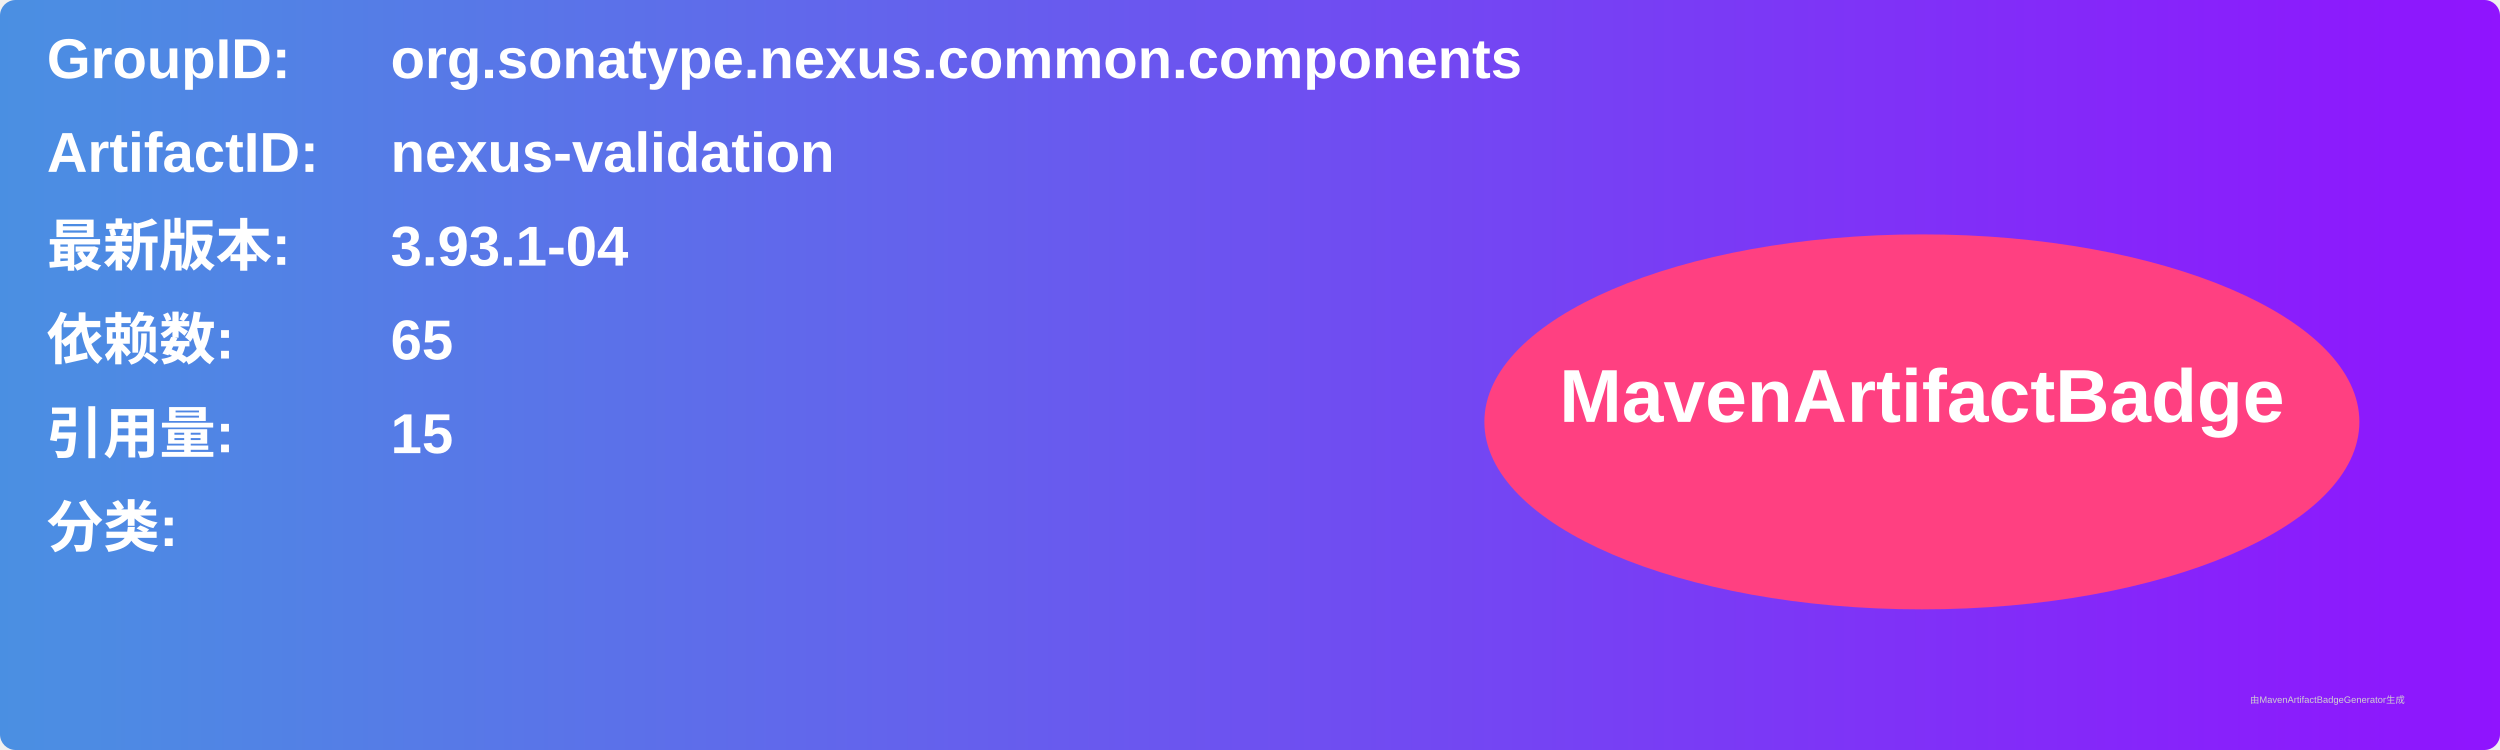
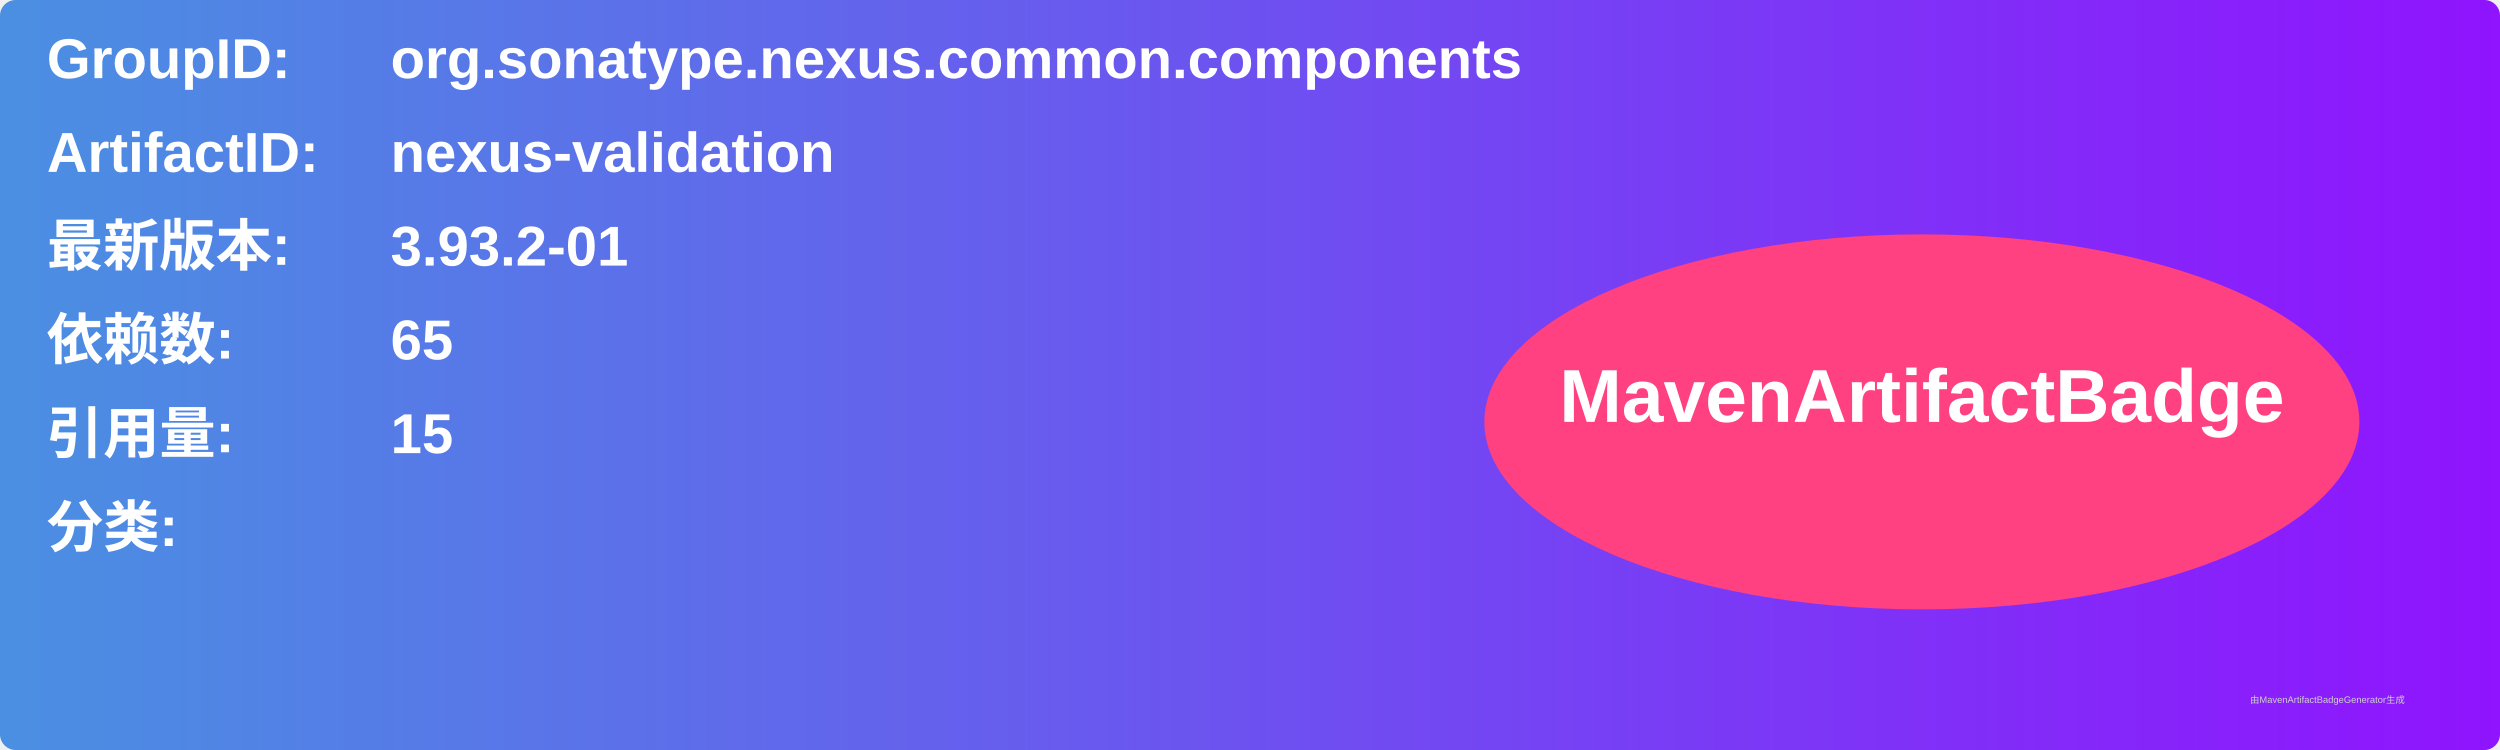
<svg xmlns="http://www.w3.org/2000/svg" width="800" height="240" viewBox="0 0 800 240">
  <linearGradient id="grad" x1="0%" y1="0%" x2="100%" y2="0%">
    <stop offset="0%" stop-color="#4a90e2" />
    <stop offset="100%" stop-color="#9013fe" />
  </linearGradient>
  <rect width="100%" height="100%" rx="5" ry="5" fill="url(#grad)" />
  <g transform="translate(15, 15)">
    <text x="0" y="10" font-family="Arial" font-size="18" fill="white" font-weight="bold" width="260">GroupID:</text>
    <text x="110" y="10" font-family="Arial" font-size="18" fill="white" font-weight="bold" width="460">org.sonatype.nexus.common.components</text>
    <text x="0" y="40" font-family="Arial" font-size="18" fill="white" font-weight="bold" width="260">ArtifactID:</text>
    <text x="110" y="40" font-family="Arial" font-size="18" fill="white" font-weight="bold" width="460">nexus-validation</text>
    <text x="0" y="70" font-family="Arial" font-size="18" fill="white" font-weight="bold">最新版本:</text>
    <text x="110" y="70" font-family="Arial" font-size="18" fill="white" font-weight="bold">
-       <tspan font-weight="bold">3.93.1-04</tspan>
+       <tspan font-weight="bold">3.93.2-01</tspan>
    </text>
    <text x="0" y="100" font-family="Arial" font-size="18" fill="white" font-weight="bold">依赖数: </text>
    <text x="110" y="100" font-family="Arial" font-size="18" fill="white">
      <tspan font-weight="bold">65</tspan>
    </text>
    <text x="0" y="130" font-family="Arial" font-size="18" fill="white" font-weight="bold">引用量: </text>
    <text x="110" y="130" font-family="Arial" font-size="18" fill="white">
      <tspan font-weight="bold">15</tspan>
    </text>
    <text x="0" y="160" font-family="Arial" font-size="18" fill="white" font-weight="bold">分类:</text>
    <text x="10" y="190" font-family="Arial" font-size="10" fill="white">
      <tspan font-weight="bold" />
    </text>
    <ellipse cx="600" cy="120" rx="140" ry="60" fill="#ff4081" />
    <text x="600" y="120" text-anchor="middle" font-family="Arial" font-size="24" fill="white" font-weight="bold">MavenArtifactBadge</text>
  </g>
  <text x="720" y="225" font-family="Arial" font-size="3" fill="#d0d0d0">由MavenArtifactBadgeGenerator生成</text>
</svg>
